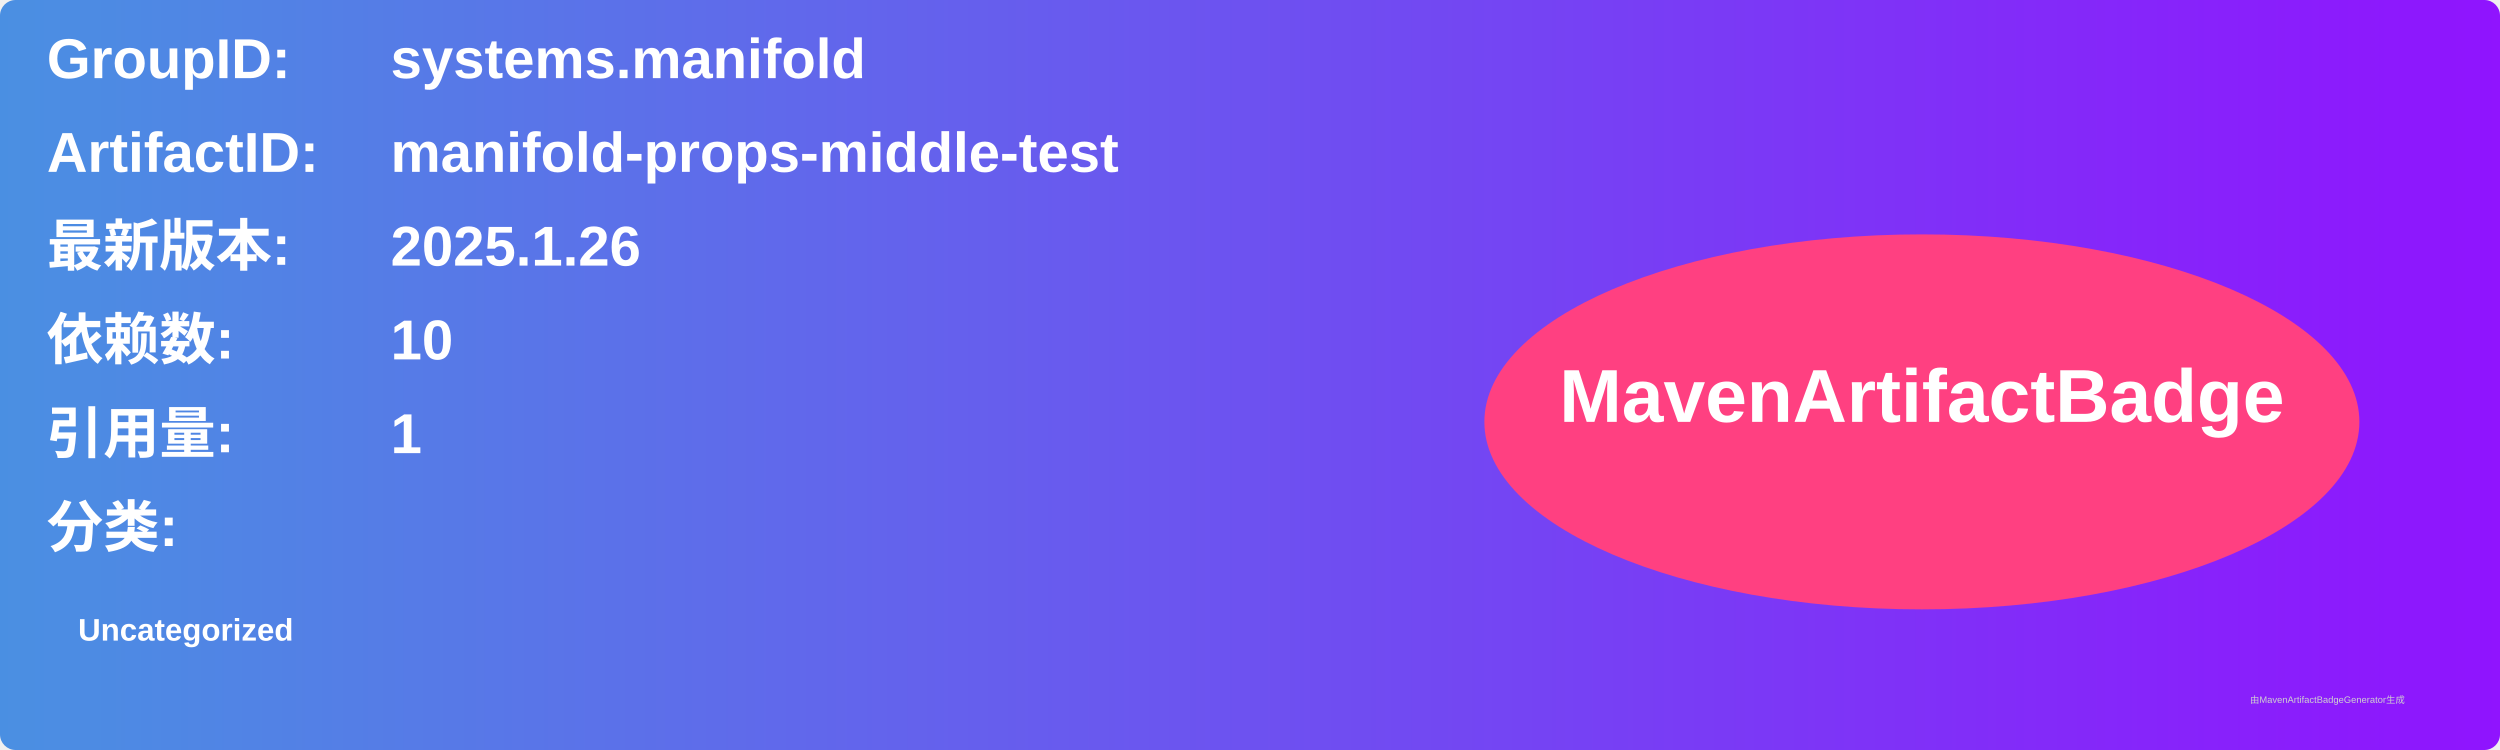
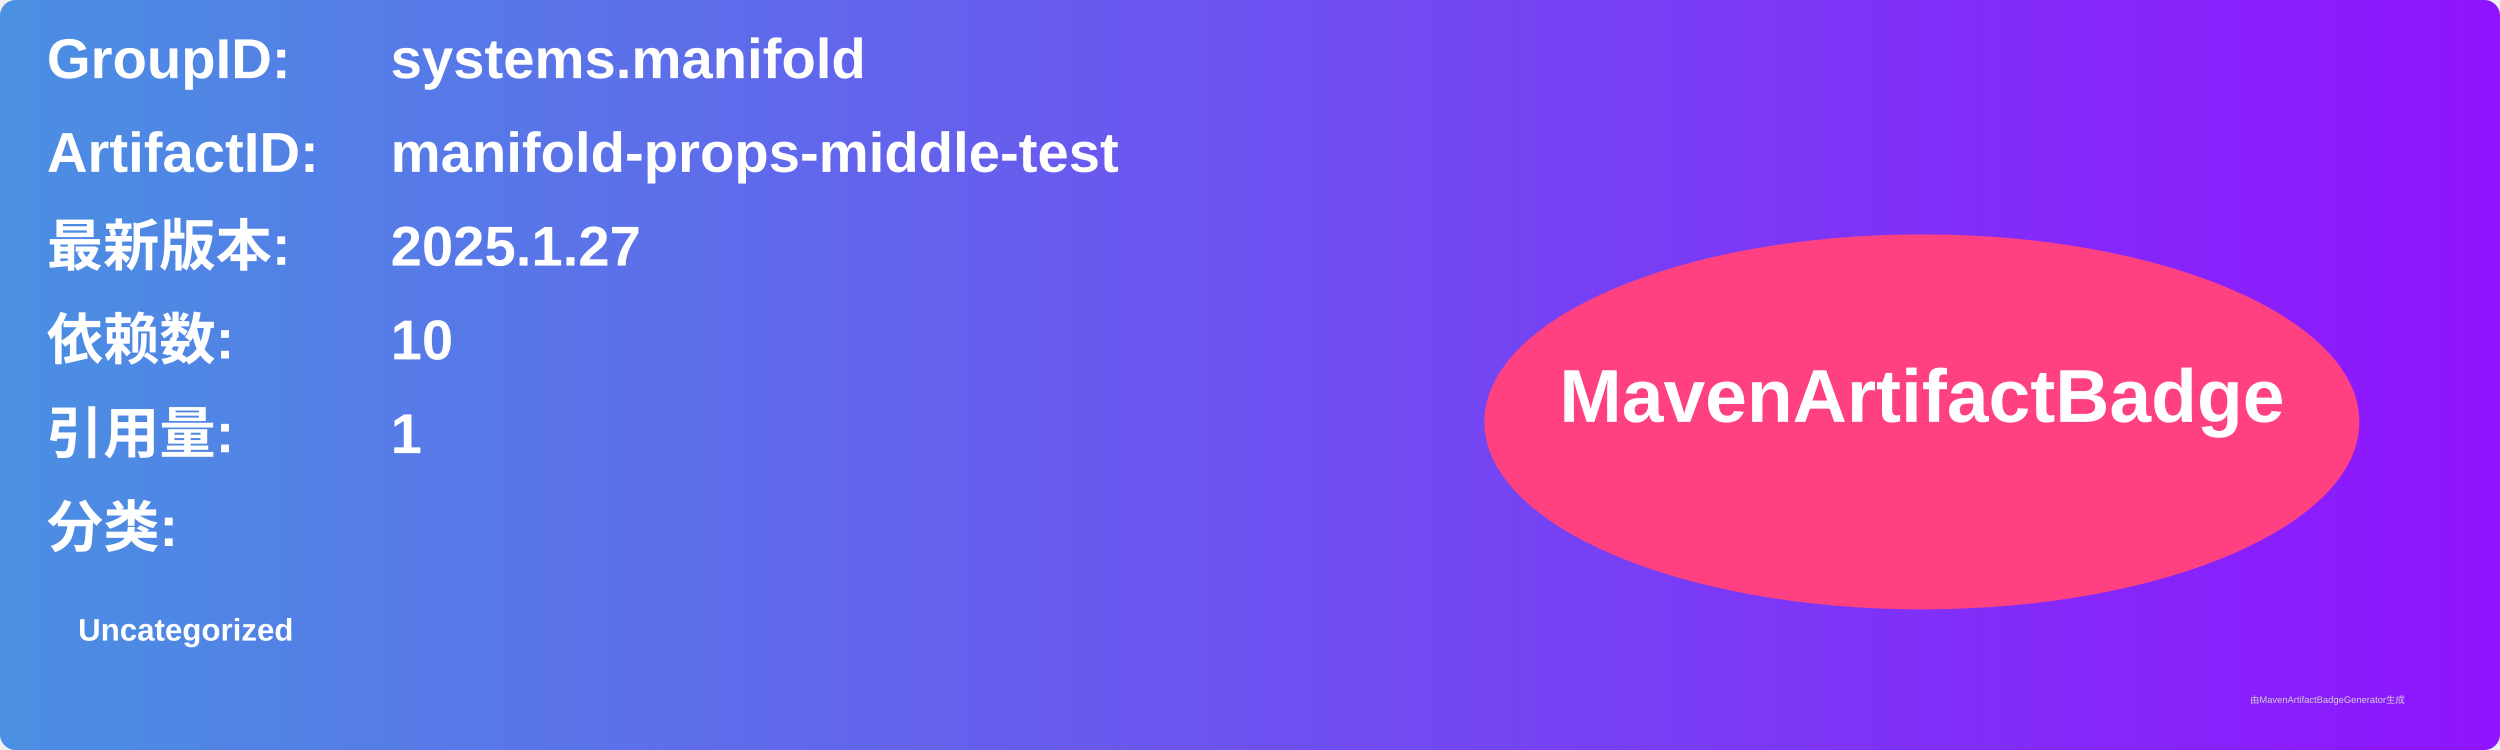
<svg xmlns="http://www.w3.org/2000/svg" width="800" height="240" viewBox="0 0 800 240">
  <linearGradient id="grad" x1="0%" y1="0%" x2="100%" y2="0%">
    <stop offset="0%" stop-color="#4a90e2" />
    <stop offset="100%" stop-color="#9013fe" />
  </linearGradient>
  <rect width="100%" height="100%" rx="5" ry="5" fill="url(#grad)" />
  <g transform="translate(15, 15)">
    <text x="0" y="10" font-family="Arial" font-size="18" fill="white" font-weight="bold" width="260">GroupID:</text>
    <text x="110" y="10" font-family="Arial" font-size="18" fill="white" font-weight="bold" width="460">systems.manifold</text>
    <text x="0" y="40" font-family="Arial" font-size="18" fill="white" font-weight="bold" width="260">ArtifactID:</text>
    <text x="110" y="40" font-family="Arial" font-size="18" fill="white" font-weight="bold" width="460">manifold-props-middle-test</text>
    <text x="0" y="70" font-family="Arial" font-size="18" fill="white" font-weight="bold">最新版本:</text>
    <text x="110" y="70" font-family="Arial" font-size="18" fill="white" font-weight="bold">
-       <tspan font-weight="bold">2025.1.26</tspan>
+       <tspan font-weight="bold">2025.1.27</tspan>
    </text>
    <text x="0" y="100" font-family="Arial" font-size="18" fill="white" font-weight="bold">依赖数: </text>
    <text x="110" y="100" font-family="Arial" font-size="18" fill="white">
      <tspan font-weight="bold">10</tspan>
    </text>
    <text x="0" y="130" font-family="Arial" font-size="18" fill="white" font-weight="bold">引用量: </text>
    <text x="110" y="130" font-family="Arial" font-size="18" fill="white">
      <tspan font-weight="bold">1</tspan>
    </text>
    <text x="0" y="160" font-family="Arial" font-size="18" fill="white" font-weight="bold">分类:</text>
    <text x="10" y="190" font-family="Arial" font-size="10" fill="white">
      <tspan font-weight="bold">Uncategorized</tspan>
    </text>
    <ellipse cx="600" cy="120" rx="140" ry="60" fill="#ff4081" />
    <text x="600" y="120" text-anchor="middle" font-family="Arial" font-size="24" fill="white" font-weight="bold">MavenArtifactBadge</text>
  </g>
  <text x="720" y="225" font-family="Arial" font-size="3" fill="#d0d0d0">由MavenArtifactBadgeGenerator生成</text>
</svg>
